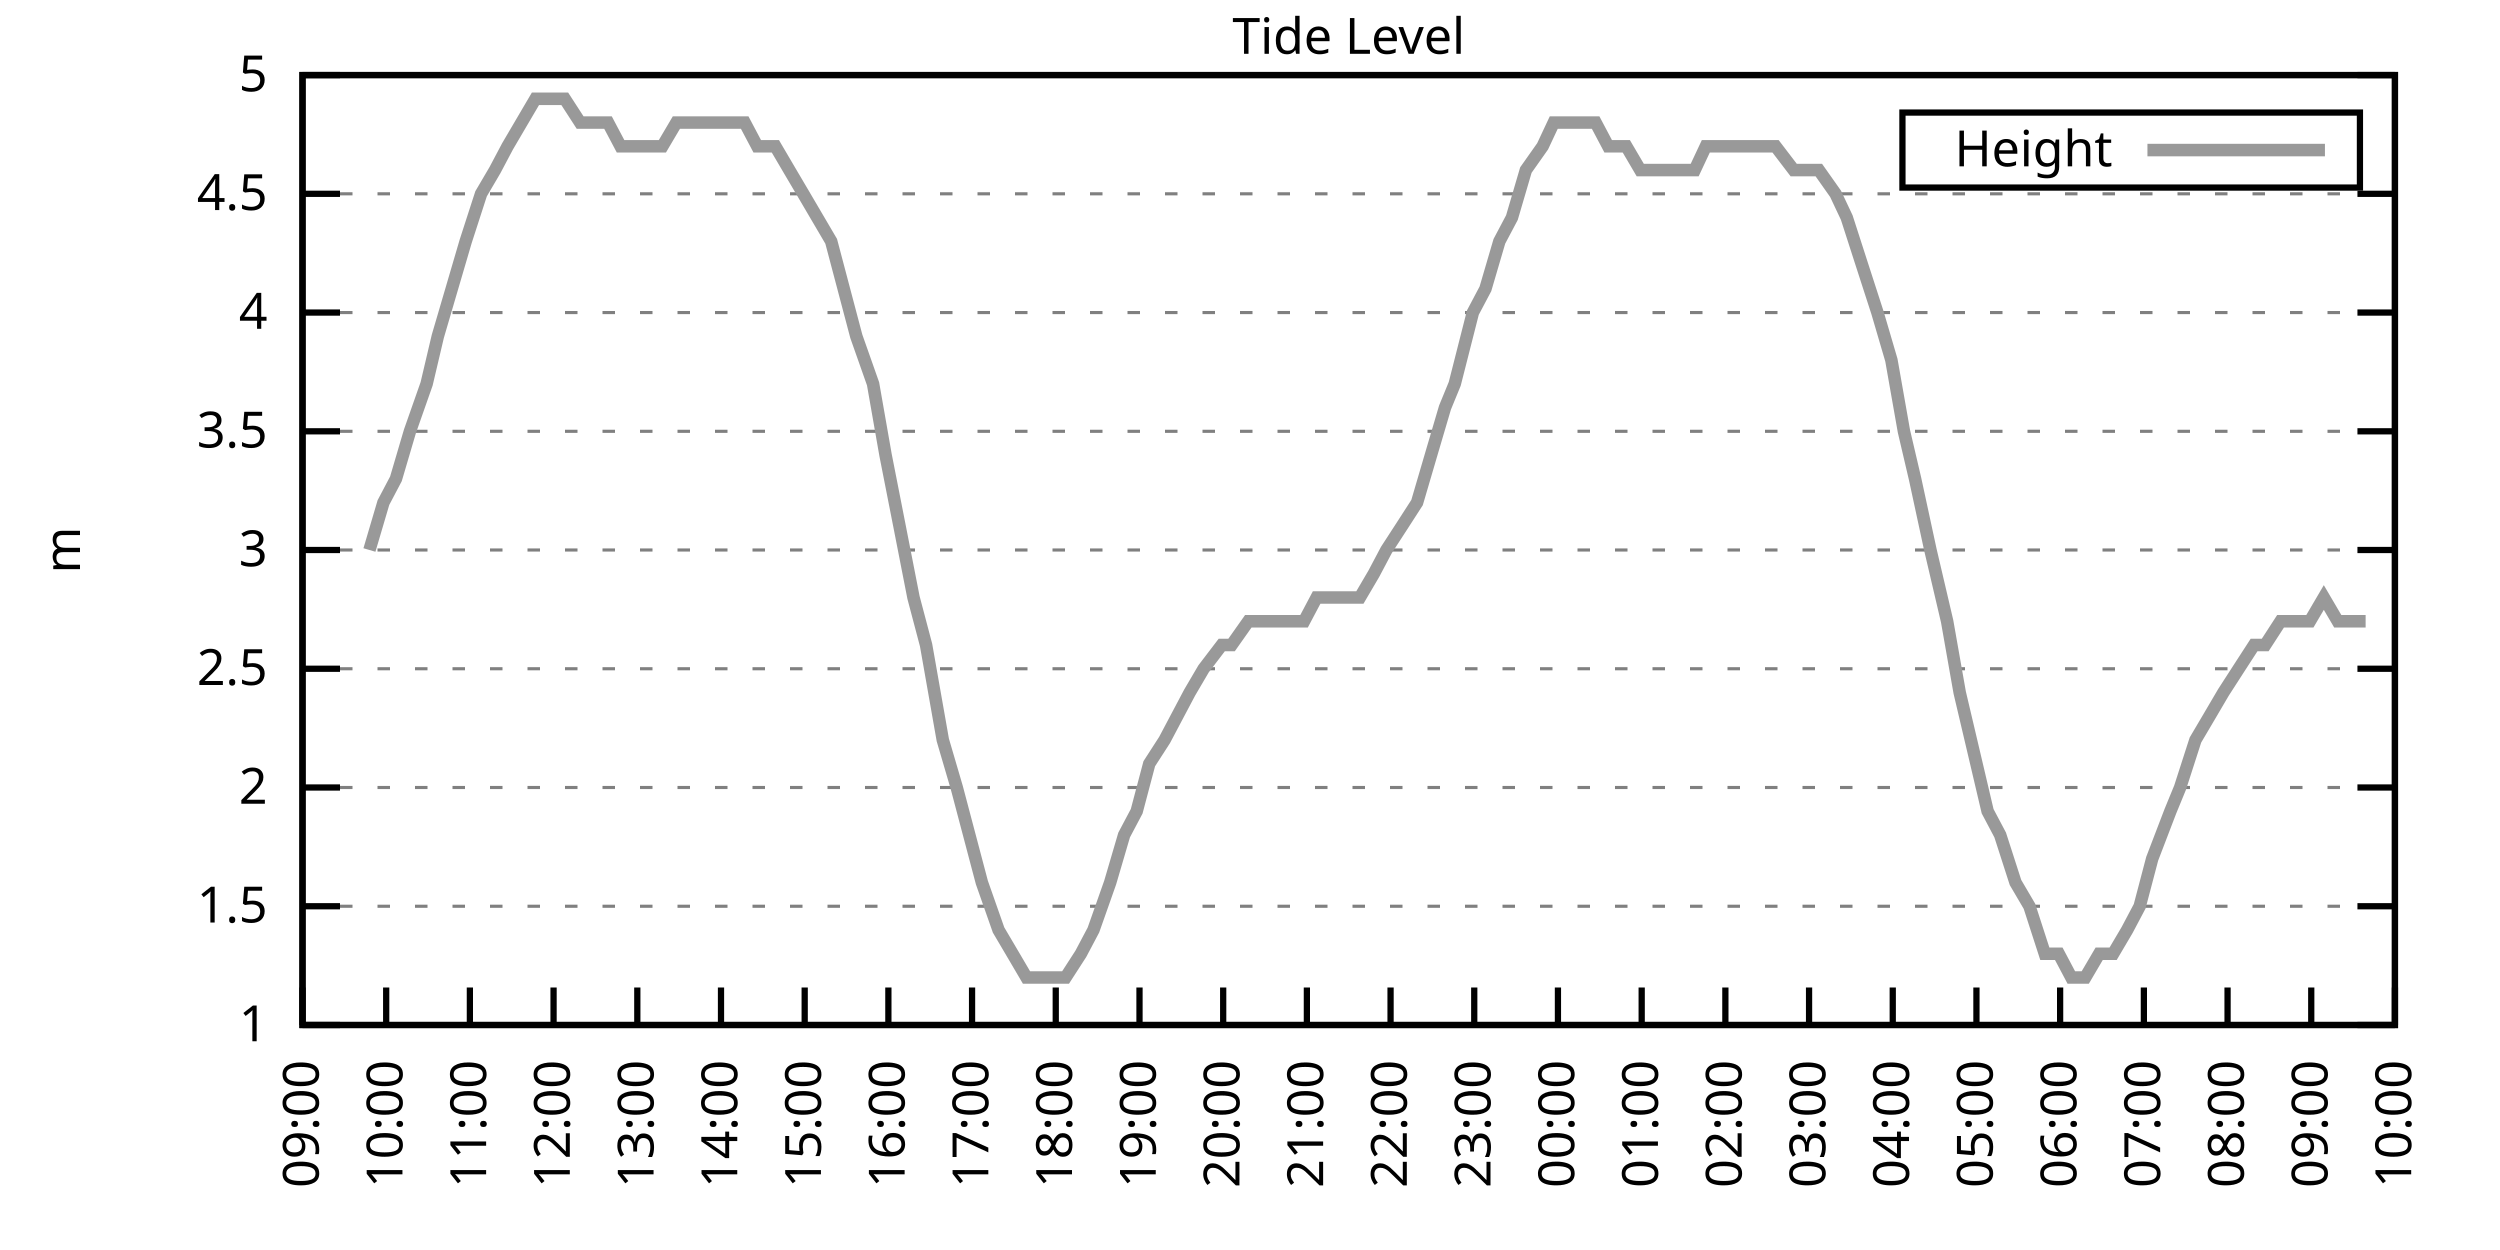
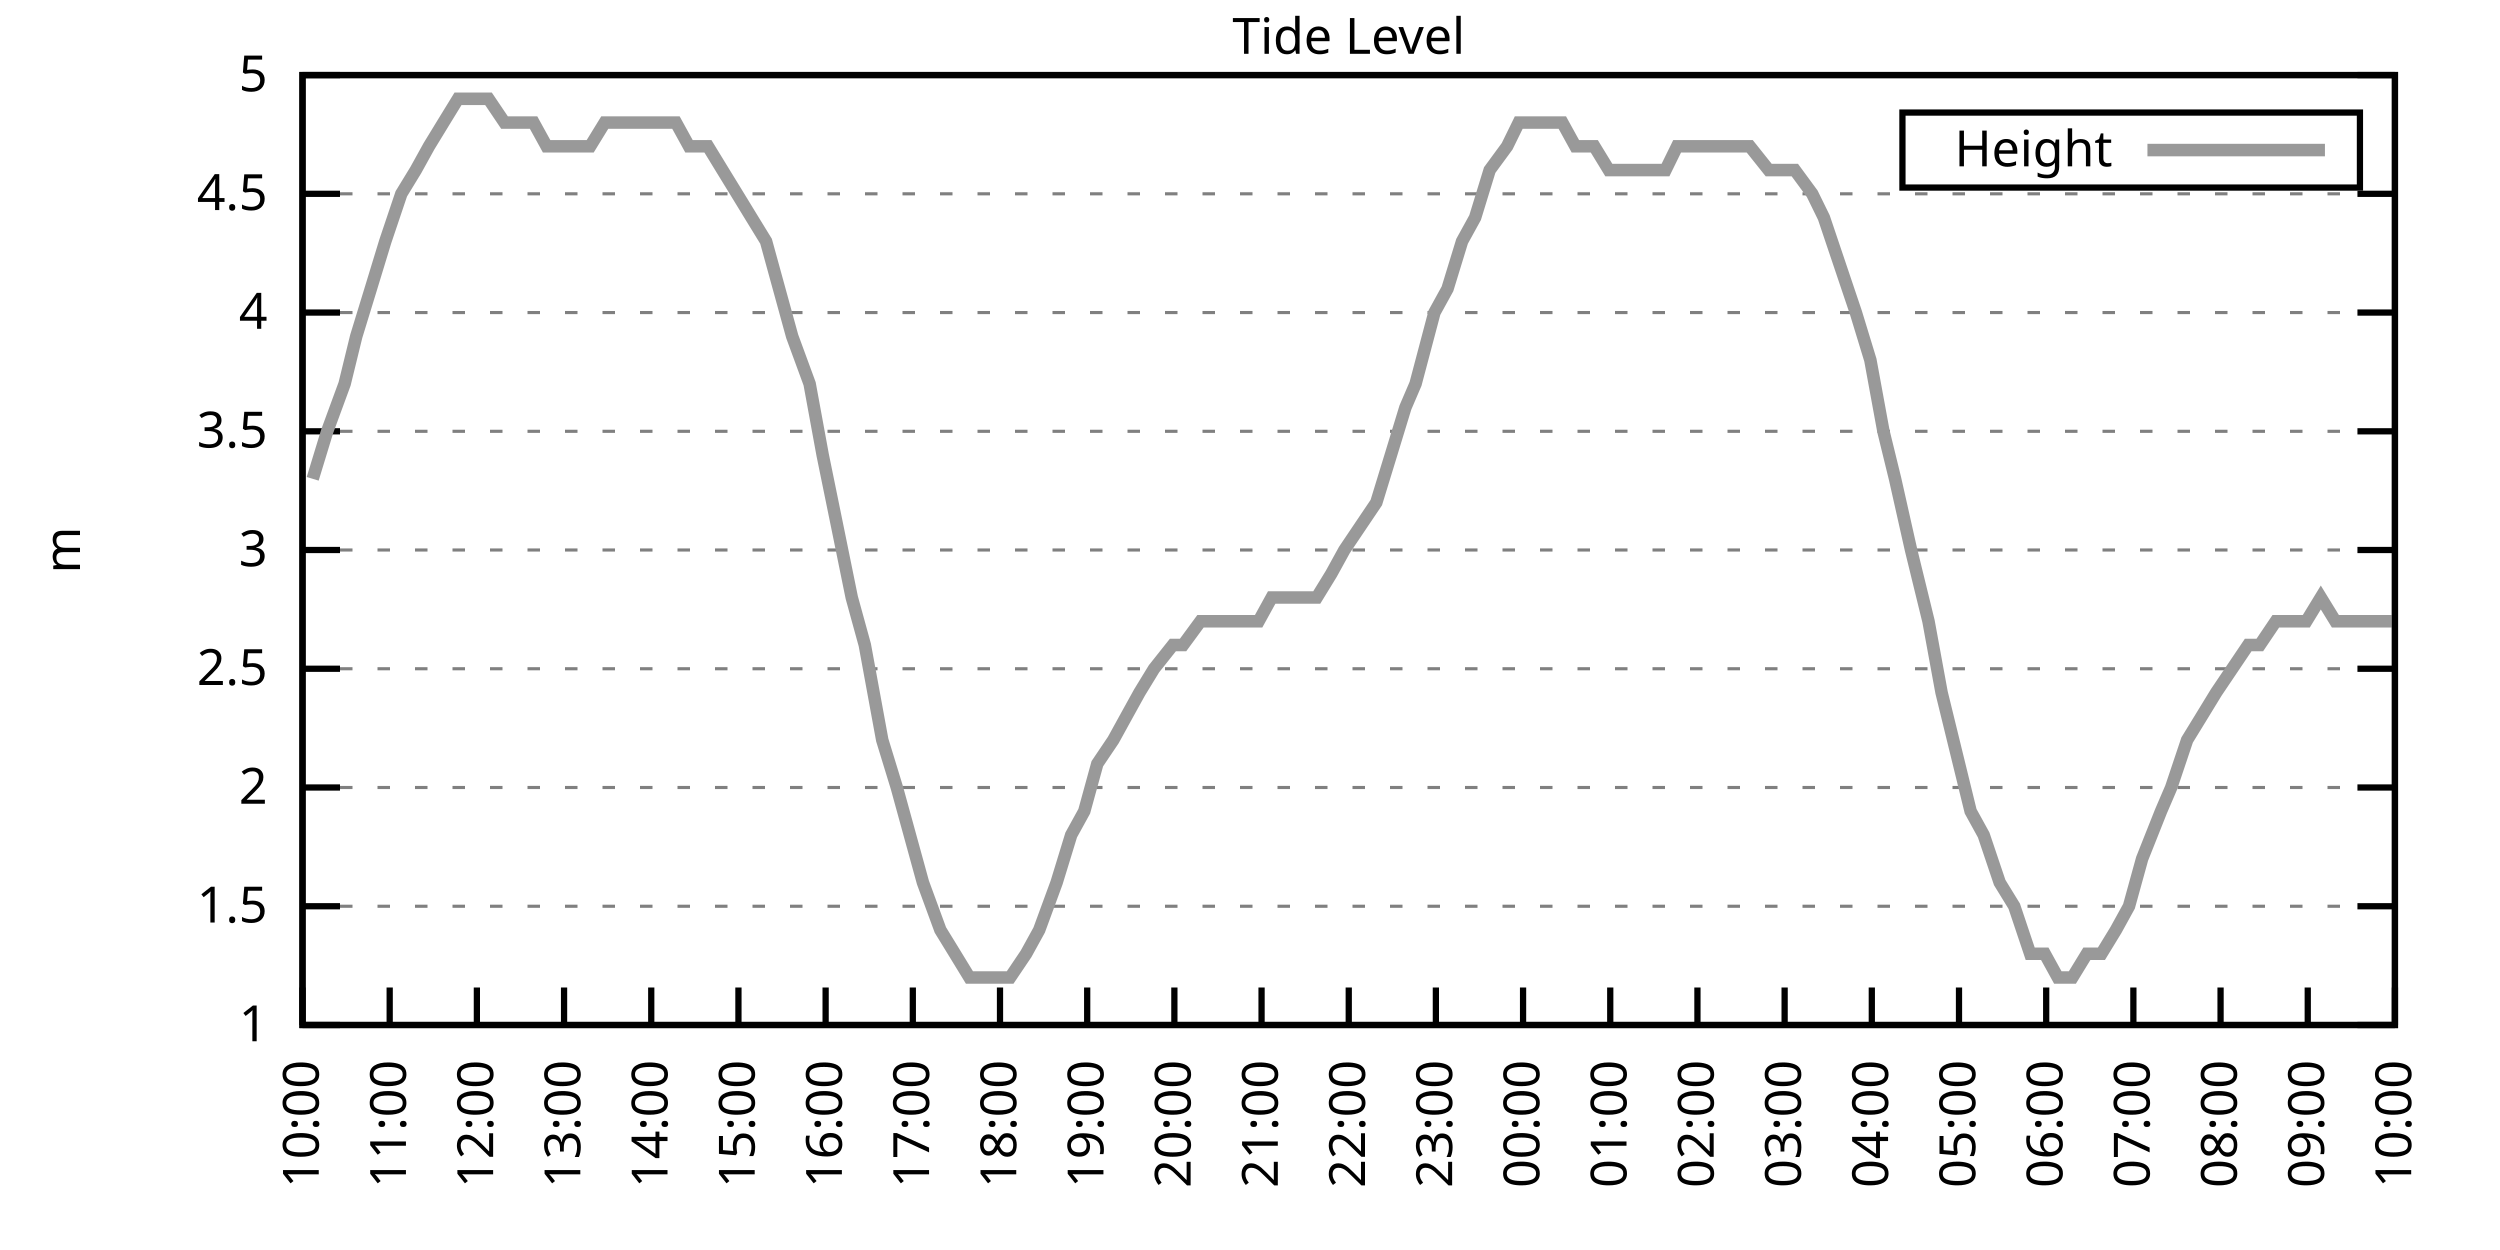
<svg xmlns="http://www.w3.org/2000/svg" xmlns:xlink="http://www.w3.org/1999/xlink" width="400" height="200" viewBox="0 0 400 200">
  <g id="gnuplot_canvas">
    <rect x="0" y="0" width="400" height="200" fill="none" />
    <defs>
      <circle id="gpDot" r="0.5" stroke-width="0.5" stroke="currentColor" />
      <path id="gpPt0" stroke-width="0.333" stroke="currentColor" d="M-1,0 h2 M0,-1 v2" />
      <path id="gpPt1" stroke-width="0.333" stroke="currentColor" d="M-1,-1 L1,1 M1,-1 L-1,1" />
      <path id="gpPt2" stroke-width="0.333" stroke="currentColor" d="M-1,0 L1,0 M0,-1 L0,1 M-1,-1 L1,1 M-1,1 L1,-1" />
      <rect id="gpPt3" stroke-width="0.333" stroke="currentColor" x="-1" y="-1" width="2" height="2" />
      <rect id="gpPt4" stroke-width="0.333" stroke="currentColor" fill="currentColor" x="-1" y="-1" width="2" height="2" />
      <circle id="gpPt5" stroke-width="0.333" stroke="currentColor" cx="0" cy="0" r="1" />
      <use xlink:href="#gpPt5" id="gpPt6" fill="currentColor" stroke="none" />
      <path id="gpPt7" stroke-width="0.333" stroke="currentColor" d="M0,-1.33 L-1.33,0.67 L1.33,0.67 z" />
      <use xlink:href="#gpPt7" id="gpPt8" fill="currentColor" stroke="none" />
      <use xlink:href="#gpPt7" id="gpPt9" stroke="currentColor" transform="rotate(180)" />
      <use xlink:href="#gpPt9" id="gpPt10" fill="currentColor" stroke="none" />
      <use xlink:href="#gpPt3" id="gpPt11" stroke="currentColor" transform="rotate(45)" />
      <use xlink:href="#gpPt11" id="gpPt12" fill="currentColor" stroke="none" />
      <path id="gpPt13" stroke-width="0.333" stroke="currentColor" d="M0,1.330 L1.265,0.411 L0.782,-1.067 L-0.782,-1.076 L-1.265,0.411 z" />
      <use xlink:href="#gpPt13" id="gpPt14" fill="currentColor" stroke="none" />
      <filter id="textbox" filterUnits="objectBoundingBox" x="0" y="0" height="1" width="1">
        <feFlood flood-color="white" flood-opacity="1" result="bgnd" />
        <feComposite in="SourceGraphic" in2="bgnd" operator="atop" />
      </filter>
      <filter id="greybox" filterUnits="objectBoundingBox" x="0" y="0" height="1" width="1">
        <feFlood flood-color="lightgrey" flood-opacity="1" result="grey" />
        <feComposite in="SourceGraphic" in2="grey" operator="atop" />
      </filter>
    </defs>
    <g fill="none" color="white" stroke="currentColor" stroke-width="1.00" stroke-linecap="butt" stroke-linejoin="miter">
</g>
    <g fill="none" color="black" stroke="currentColor" stroke-width="1.00" stroke-linecap="butt" stroke-linejoin="miter">
      <g stroke="none" shape-rendering="crispEdges">
        <polygon fill="rgb(255, 255, 255)" points="48.40,164.00 383.18,164.00 383.18,12.02 48.40,12.02 " />
      </g>
    </g>
    <g fill="none" color="black" stroke="currentColor" stroke-width="1.00" stroke-linecap="butt" stroke-linejoin="miter">
</g>
    <g fill="none" color="black" stroke="black" stroke-width="0.50" stroke-linecap="butt" stroke-linejoin="miter">
</g>
    <g fill="none" color="gray" stroke="currentColor" stroke-width="0.50" stroke-linecap="butt" stroke-linejoin="miter">
      <path stroke="gray" stroke-dasharray="2,4" class="gridline" d="M48.40,164.00 L383.19,164.00  " />
    </g>
    <g fill="none" color="gray" stroke="gray" stroke-width="1.00" stroke-linecap="butt" stroke-linejoin="miter">
</g>
    <g fill="none" color="black" stroke="currentColor" stroke-width="1.00" stroke-linecap="butt" stroke-linejoin="miter">
      <path stroke="black" d="M48.40,164.00 L54.40,164.00 M383.19,164.00 L377.19,164.00  " />
      <g transform="translate(42.80,166.60)" stroke="none" fill="black" font-family="Sans" font-size="8.00" text-anchor="end">
        <text>
          <tspan font-family="Sans"> 1</tspan>
        </text>
      </g>
    </g>
    <g fill="none" color="black" stroke="currentColor" stroke-width="1.00" stroke-linecap="butt" stroke-linejoin="miter">
</g>
    <g fill="none" color="black" stroke="black" stroke-width="0.50" stroke-linecap="butt" stroke-linejoin="miter">
</g>
    <g fill="none" color="gray" stroke="currentColor" stroke-width="0.50" stroke-linecap="butt" stroke-linejoin="miter">
      <path stroke="gray" stroke-dasharray="2,4" class="gridline" d="M48.40,145.00 L383.19,145.00  " />
    </g>
    <g fill="none" color="gray" stroke="gray" stroke-width="1.00" stroke-linecap="butt" stroke-linejoin="miter">
</g>
    <g fill="none" color="black" stroke="currentColor" stroke-width="1.00" stroke-linecap="butt" stroke-linejoin="miter">
      <path stroke="black" d="M48.40,145.00 L54.40,145.00 M383.19,145.00 L377.19,145.00  " />
      <g transform="translate(42.80,147.60)" stroke="none" fill="black" font-family="Sans" font-size="8.00" text-anchor="end">
        <text>
          <tspan font-family="Sans"> 1.5</tspan>
        </text>
      </g>
    </g>
    <g fill="none" color="black" stroke="currentColor" stroke-width="1.00" stroke-linecap="butt" stroke-linejoin="miter">
</g>
    <g fill="none" color="black" stroke="black" stroke-width="0.50" stroke-linecap="butt" stroke-linejoin="miter">
</g>
    <g fill="none" color="gray" stroke="currentColor" stroke-width="0.50" stroke-linecap="butt" stroke-linejoin="miter">
      <path stroke="gray" stroke-dasharray="2,4" class="gridline" d="M48.40,126.00 L383.19,126.00  " />
    </g>
    <g fill="none" color="gray" stroke="gray" stroke-width="1.00" stroke-linecap="butt" stroke-linejoin="miter">
</g>
    <g fill="none" color="black" stroke="currentColor" stroke-width="1.00" stroke-linecap="butt" stroke-linejoin="miter">
      <path stroke="black" d="M48.40,126.00 L54.40,126.00 M383.19,126.00 L377.19,126.00  " />
      <g transform="translate(42.80,128.60)" stroke="none" fill="black" font-family="Sans" font-size="8.00" text-anchor="end">
        <text>
          <tspan font-family="Sans"> 2</tspan>
        </text>
      </g>
    </g>
    <g fill="none" color="black" stroke="currentColor" stroke-width="1.00" stroke-linecap="butt" stroke-linejoin="miter">
</g>
    <g fill="none" color="black" stroke="black" stroke-width="0.50" stroke-linecap="butt" stroke-linejoin="miter">
</g>
    <g fill="none" color="gray" stroke="currentColor" stroke-width="0.50" stroke-linecap="butt" stroke-linejoin="miter">
      <path stroke="gray" stroke-dasharray="2,4" class="gridline" d="M48.40,107.00 L383.19,107.00  " />
    </g>
    <g fill="none" color="gray" stroke="gray" stroke-width="1.00" stroke-linecap="butt" stroke-linejoin="miter">
</g>
    <g fill="none" color="black" stroke="currentColor" stroke-width="1.00" stroke-linecap="butt" stroke-linejoin="miter">
      <path stroke="black" d="M48.40,107.00 L54.40,107.00 M383.19,107.00 L377.19,107.00  " />
      <g transform="translate(42.80,109.60)" stroke="none" fill="black" font-family="Sans" font-size="8.00" text-anchor="end">
        <text>
          <tspan font-family="Sans"> 2.5</tspan>
        </text>
      </g>
    </g>
    <g fill="none" color="black" stroke="currentColor" stroke-width="1.00" stroke-linecap="butt" stroke-linejoin="miter">
</g>
    <g fill="none" color="black" stroke="black" stroke-width="0.50" stroke-linecap="butt" stroke-linejoin="miter">
</g>
    <g fill="none" color="gray" stroke="currentColor" stroke-width="0.50" stroke-linecap="butt" stroke-linejoin="miter">
      <path stroke="gray" stroke-dasharray="2,4" class="gridline" d="M48.40,88.00 L383.19,88.00  " />
    </g>
    <g fill="none" color="gray" stroke="gray" stroke-width="1.00" stroke-linecap="butt" stroke-linejoin="miter">
</g>
    <g fill="none" color="black" stroke="currentColor" stroke-width="1.00" stroke-linecap="butt" stroke-linejoin="miter">
      <path stroke="black" d="M48.40,88.00 L54.40,88.00 M383.19,88.00 L377.19,88.00  " />
      <g transform="translate(42.80,90.60)" stroke="none" fill="black" font-family="Sans" font-size="8.00" text-anchor="end">
        <text>
          <tspan font-family="Sans"> 3</tspan>
        </text>
      </g>
    </g>
    <g fill="none" color="black" stroke="currentColor" stroke-width="1.00" stroke-linecap="butt" stroke-linejoin="miter">
</g>
    <g fill="none" color="black" stroke="black" stroke-width="0.50" stroke-linecap="butt" stroke-linejoin="miter">
</g>
    <g fill="none" color="gray" stroke="currentColor" stroke-width="0.50" stroke-linecap="butt" stroke-linejoin="miter">
      <path stroke="gray" stroke-dasharray="2,4" class="gridline" d="M48.40,69.01 L383.19,69.01  " />
    </g>
    <g fill="none" color="gray" stroke="gray" stroke-width="1.00" stroke-linecap="butt" stroke-linejoin="miter">
</g>
    <g fill="none" color="black" stroke="currentColor" stroke-width="1.00" stroke-linecap="butt" stroke-linejoin="miter">
      <path stroke="black" d="M48.40,69.01 L54.40,69.01 M383.19,69.01 L377.19,69.01  " />
      <g transform="translate(42.80,71.61)" stroke="none" fill="black" font-family="Sans" font-size="8.00" text-anchor="end">
        <text>
          <tspan font-family="Sans"> 3.5</tspan>
        </text>
      </g>
    </g>
    <g fill="none" color="black" stroke="currentColor" stroke-width="1.00" stroke-linecap="butt" stroke-linejoin="miter">
</g>
    <g fill="none" color="black" stroke="black" stroke-width="0.50" stroke-linecap="butt" stroke-linejoin="miter">
</g>
    <g fill="none" color="gray" stroke="currentColor" stroke-width="0.50" stroke-linecap="butt" stroke-linejoin="miter">
      <path stroke="gray" stroke-dasharray="2,4" class="gridline" d="M48.40,50.01 L383.19,50.01  " />
    </g>
    <g fill="none" color="gray" stroke="gray" stroke-width="1.00" stroke-linecap="butt" stroke-linejoin="miter">
</g>
    <g fill="none" color="black" stroke="currentColor" stroke-width="1.00" stroke-linecap="butt" stroke-linejoin="miter">
      <path stroke="black" d="M48.40,50.01 L54.40,50.01 M383.19,50.01 L377.19,50.01  " />
      <g transform="translate(42.80,52.61)" stroke="none" fill="black" font-family="Sans" font-size="8.00" text-anchor="end">
        <text>
          <tspan font-family="Sans"> 4</tspan>
        </text>
      </g>
    </g>
    <g fill="none" color="black" stroke="currentColor" stroke-width="1.00" stroke-linecap="butt" stroke-linejoin="miter">
</g>
    <g fill="none" color="black" stroke="black" stroke-width="0.50" stroke-linecap="butt" stroke-linejoin="miter">
</g>
    <g fill="none" color="gray" stroke="currentColor" stroke-width="0.50" stroke-linecap="butt" stroke-linejoin="miter">
      <path stroke="gray" stroke-dasharray="2,4" class="gridline" d="M48.40,31.01 L383.19,31.01  " />
    </g>
    <g fill="none" color="gray" stroke="gray" stroke-width="1.00" stroke-linecap="butt" stroke-linejoin="miter">
</g>
    <g fill="none" color="black" stroke="currentColor" stroke-width="1.00" stroke-linecap="butt" stroke-linejoin="miter">
      <path stroke="black" d="M48.40,31.01 L54.40,31.01 M383.19,31.01 L377.19,31.01  " />
      <g transform="translate(42.80,33.61)" stroke="none" fill="black" font-family="Sans" font-size="8.00" text-anchor="end">
        <text>
          <tspan font-family="Sans"> 4.5</tspan>
        </text>
      </g>
    </g>
    <g fill="none" color="black" stroke="currentColor" stroke-width="1.00" stroke-linecap="butt" stroke-linejoin="miter">
</g>
    <g fill="none" color="black" stroke="black" stroke-width="0.50" stroke-linecap="butt" stroke-linejoin="miter">
</g>
    <g fill="none" color="gray" stroke="currentColor" stroke-width="0.50" stroke-linecap="butt" stroke-linejoin="miter">
      <path stroke="gray" stroke-dasharray="2,4" class="gridline" d="M48.40,12.01 L383.19,12.01  " />
    </g>
    <g fill="none" color="gray" stroke="gray" stroke-width="1.00" stroke-linecap="butt" stroke-linejoin="miter">
</g>
    <g fill="none" color="black" stroke="currentColor" stroke-width="1.00" stroke-linecap="butt" stroke-linejoin="miter">
      <path stroke="black" d="M48.40,12.01 L54.40,12.01 M383.19,12.01 L377.19,12.01  " />
      <g transform="translate(42.80,14.61)" stroke="none" fill="black" font-family="Sans" font-size="8.00" text-anchor="end">
        <text>
          <tspan font-family="Sans"> 5</tspan>
        </text>
      </g>
    </g>
    <g fill="none" color="black" stroke="currentColor" stroke-width="1.00" stroke-linecap="butt" stroke-linejoin="miter">
      <path stroke="black" d="M48.40,164.00 L48.40,158.00  " />
      <g transform="translate(51.00,169.60) rotate(270.00)" stroke="none" fill="black" font-family="Sans" font-size="8.00" text-anchor="end">
        <text>
-           <tspan font-family="Sans">09:00</tspan>
-         </text>
-       </g>
-     </g>
-     <g fill="none" color="black" stroke="currentColor" stroke-width="1.00" stroke-linecap="butt" stroke-linejoin="miter">
-       <path stroke="black" d="M61.79,164.00 L61.79,158.00  " />
-       <g transform="translate(64.39,169.60) rotate(270.00)" stroke="none" fill="black" font-family="Sans" font-size="8.00" text-anchor="end">
-         <text>
          <tspan font-family="Sans">10:00</tspan>
        </text>
      </g>
    </g>
    <g fill="none" color="black" stroke="currentColor" stroke-width="1.00" stroke-linecap="butt" stroke-linejoin="miter">
-       <path stroke="black" d="M75.18,164.00 L75.18,158.00  " />
-       <g transform="translate(77.78,169.60) rotate(270.00)" stroke="none" fill="black" font-family="Sans" font-size="8.00" text-anchor="end">
+       <path stroke="black" d="M62.35,164.00 L62.35,158.00  " />
+       <g transform="translate(64.95,169.60) rotate(270.00)" stroke="none" fill="black" font-family="Sans" font-size="8.00" text-anchor="end">
        <text>
          <tspan font-family="Sans">11:00</tspan>
        </text>
      </g>
    </g>
    <g fill="none" color="black" stroke="currentColor" stroke-width="1.00" stroke-linecap="butt" stroke-linejoin="miter">
-       <path stroke="black" d="M88.57,164.00 L88.57,158.00  " />
-       <g transform="translate(91.17,169.60) rotate(270.00)" stroke="none" fill="black" font-family="Sans" font-size="8.00" text-anchor="end">
+       <path stroke="black" d="M76.30,164.00 L76.30,158.00  " />
+       <g transform="translate(78.90,169.60) rotate(270.00)" stroke="none" fill="black" font-family="Sans" font-size="8.00" text-anchor="end">
        <text>
          <tspan font-family="Sans">12:00</tspan>
        </text>
      </g>
    </g>
    <g fill="none" color="black" stroke="currentColor" stroke-width="1.00" stroke-linecap="butt" stroke-linejoin="miter">
-       <path stroke="black" d="M101.97,164.00 L101.97,158.00  " />
-       <g transform="translate(104.57,169.60) rotate(270.00)" stroke="none" fill="black" font-family="Sans" font-size="8.00" text-anchor="end">
+       <path stroke="black" d="M90.25,164.00 L90.25,158.00  " />
+       <g transform="translate(92.85,169.60) rotate(270.00)" stroke="none" fill="black" font-family="Sans" font-size="8.00" text-anchor="end">
        <text>
          <tspan font-family="Sans">13:00</tspan>
        </text>
      </g>
    </g>
    <g fill="none" color="black" stroke="currentColor" stroke-width="1.00" stroke-linecap="butt" stroke-linejoin="miter">
-       <path stroke="black" d="M115.36,164.00 L115.36,158.00  " />
-       <g transform="translate(117.96,169.60) rotate(270.00)" stroke="none" fill="black" font-family="Sans" font-size="8.00" text-anchor="end">
+       <path stroke="black" d="M104.20,164.00 L104.20,158.00  " />
+       <g transform="translate(106.80,169.60) rotate(270.00)" stroke="none" fill="black" font-family="Sans" font-size="8.00" text-anchor="end">
        <text>
          <tspan font-family="Sans">14:00</tspan>
        </text>
      </g>
    </g>
    <g fill="none" color="black" stroke="currentColor" stroke-width="1.00" stroke-linecap="butt" stroke-linejoin="miter">
-       <path stroke="black" d="M128.75,164.00 L128.75,158.00  " />
-       <g transform="translate(131.35,169.60) rotate(270.00)" stroke="none" fill="black" font-family="Sans" font-size="8.00" text-anchor="end">
+       <path stroke="black" d="M118.15,164.00 L118.15,158.00  " />
+       <g transform="translate(120.75,169.60) rotate(270.00)" stroke="none" fill="black" font-family="Sans" font-size="8.00" text-anchor="end">
        <text>
          <tspan font-family="Sans">15:00</tspan>
        </text>
      </g>
    </g>
    <g fill="none" color="black" stroke="currentColor" stroke-width="1.00" stroke-linecap="butt" stroke-linejoin="miter">
-       <path stroke="black" d="M142.14,164.00 L142.14,158.00  " />
-       <g transform="translate(144.74,169.60) rotate(270.00)" stroke="none" fill="black" font-family="Sans" font-size="8.00" text-anchor="end">
+       <path stroke="black" d="M132.10,164.00 L132.10,158.00  " />
+       <g transform="translate(134.70,169.60) rotate(270.00)" stroke="none" fill="black" font-family="Sans" font-size="8.00" text-anchor="end">
        <text>
          <tspan font-family="Sans">16:00</tspan>
        </text>
      </g>
    </g>
    <g fill="none" color="black" stroke="currentColor" stroke-width="1.00" stroke-linecap="butt" stroke-linejoin="miter">
-       <path stroke="black" d="M155.53,164.00 L155.53,158.00  " />
-       <g transform="translate(158.13,169.60) rotate(270.00)" stroke="none" fill="black" font-family="Sans" font-size="8.00" text-anchor="end">
+       <path stroke="black" d="M146.05,164.00 L146.05,158.00  " />
+       <g transform="translate(148.65,169.60) rotate(270.00)" stroke="none" fill="black" font-family="Sans" font-size="8.00" text-anchor="end">
        <text>
          <tspan font-family="Sans">17:00</tspan>
        </text>
      </g>
    </g>
    <g fill="none" color="black" stroke="currentColor" stroke-width="1.00" stroke-linecap="butt" stroke-linejoin="miter">
-       <path stroke="black" d="M168.92,164.00 L168.92,158.00  " />
-       <g transform="translate(171.52,169.60) rotate(270.00)" stroke="none" fill="black" font-family="Sans" font-size="8.00" text-anchor="end">
+       <path stroke="black" d="M160.00,164.00 L160.00,158.00  " />
+       <g transform="translate(162.60,169.60) rotate(270.00)" stroke="none" fill="black" font-family="Sans" font-size="8.00" text-anchor="end">
        <text>
          <tspan font-family="Sans">18:00</tspan>
        </text>
      </g>
    </g>
    <g fill="none" color="black" stroke="currentColor" stroke-width="1.00" stroke-linecap="butt" stroke-linejoin="miter">
-       <path stroke="black" d="M182.32,164.00 L182.32,158.00  " />
-       <g transform="translate(184.92,169.60) rotate(270.00)" stroke="none" fill="black" font-family="Sans" font-size="8.00" text-anchor="end">
+       <path stroke="black" d="M173.95,164.00 L173.95,158.00  " />
+       <g transform="translate(176.55,169.60) rotate(270.00)" stroke="none" fill="black" font-family="Sans" font-size="8.00" text-anchor="end">
        <text>
          <tspan font-family="Sans">19:00</tspan>
        </text>
      </g>
    </g>
    <g fill="none" color="black" stroke="currentColor" stroke-width="1.00" stroke-linecap="butt" stroke-linejoin="miter">
-       <path stroke="black" d="M195.71,164.00 L195.71,158.00  " />
-       <g transform="translate(198.31,169.60) rotate(270.00)" stroke="none" fill="black" font-family="Sans" font-size="8.00" text-anchor="end">
+       <path stroke="black" d="M187.90,164.00 L187.90,158.00  " />
+       <g transform="translate(190.50,169.60) rotate(270.00)" stroke="none" fill="black" font-family="Sans" font-size="8.00" text-anchor="end">
        <text>
          <tspan font-family="Sans">20:00</tspan>
        </text>
      </g>
    </g>
    <g fill="none" color="black" stroke="currentColor" stroke-width="1.00" stroke-linecap="butt" stroke-linejoin="miter">
-       <path stroke="black" d="M209.10,164.00 L209.10,158.00  " />
-       <g transform="translate(211.70,169.60) rotate(270.00)" stroke="none" fill="black" font-family="Sans" font-size="8.00" text-anchor="end">
+       <path stroke="black" d="M201.85,164.00 L201.85,158.00  " />
+       <g transform="translate(204.45,169.60) rotate(270.00)" stroke="none" fill="black" font-family="Sans" font-size="8.00" text-anchor="end">
        <text>
          <tspan font-family="Sans">21:00</tspan>
        </text>
      </g>
    </g>
    <g fill="none" color="black" stroke="currentColor" stroke-width="1.00" stroke-linecap="butt" stroke-linejoin="miter">
-       <path stroke="black" d="M222.49,164.00 L222.49,158.00  " />
-       <g transform="translate(225.09,169.60) rotate(270.00)" stroke="none" fill="black" font-family="Sans" font-size="8.00" text-anchor="end">
+       <path stroke="black" d="M215.80,164.00 L215.80,158.00  " />
+       <g transform="translate(218.40,169.60) rotate(270.00)" stroke="none" fill="black" font-family="Sans" font-size="8.00" text-anchor="end">
        <text>
          <tspan font-family="Sans">22:00</tspan>
        </text>
      </g>
    </g>
    <g fill="none" color="black" stroke="currentColor" stroke-width="1.00" stroke-linecap="butt" stroke-linejoin="miter">
-       <path stroke="black" d="M235.88,164.00 L235.88,158.00  " />
-       <g transform="translate(238.48,169.60) rotate(270.00)" stroke="none" fill="black" font-family="Sans" font-size="8.00" text-anchor="end">
+       <path stroke="black" d="M229.74,164.00 L229.74,158.00  " />
+       <g transform="translate(232.34,169.60) rotate(270.00)" stroke="none" fill="black" font-family="Sans" font-size="8.00" text-anchor="end">
        <text>
          <tspan font-family="Sans">23:00</tspan>
        </text>
      </g>
    </g>
    <g fill="none" color="black" stroke="currentColor" stroke-width="1.00" stroke-linecap="butt" stroke-linejoin="miter">
-       <path stroke="black" d="M249.27,164.00 L249.27,158.00  " />
-       <g transform="translate(251.87,169.60) rotate(270.00)" stroke="none" fill="black" font-family="Sans" font-size="8.00" text-anchor="end">
+       <path stroke="black" d="M243.69,164.00 L243.69,158.00  " />
+       <g transform="translate(246.29,169.60) rotate(270.00)" stroke="none" fill="black" font-family="Sans" font-size="8.00" text-anchor="end">
        <text>
          <tspan font-family="Sans">00:00</tspan>
        </text>
      </g>
    </g>
    <g fill="none" color="black" stroke="currentColor" stroke-width="1.00" stroke-linecap="butt" stroke-linejoin="miter">
-       <path stroke="black" d="M262.67,164.00 L262.67,158.00  " />
-       <g transform="translate(265.27,169.60) rotate(270.00)" stroke="none" fill="black" font-family="Sans" font-size="8.00" text-anchor="end">
+       <path stroke="black" d="M257.64,164.00 L257.64,158.00  " />
+       <g transform="translate(260.24,169.60) rotate(270.00)" stroke="none" fill="black" font-family="Sans" font-size="8.00" text-anchor="end">
        <text>
          <tspan font-family="Sans">01:00</tspan>
        </text>
      </g>
    </g>
    <g fill="none" color="black" stroke="currentColor" stroke-width="1.00" stroke-linecap="butt" stroke-linejoin="miter">
-       <path stroke="black" d="M276.06,164.00 L276.06,158.00  " />
-       <g transform="translate(278.66,169.60) rotate(270.00)" stroke="none" fill="black" font-family="Sans" font-size="8.00" text-anchor="end">
+       <path stroke="black" d="M271.59,164.00 L271.59,158.00  " />
+       <g transform="translate(274.19,169.60) rotate(270.00)" stroke="none" fill="black" font-family="Sans" font-size="8.00" text-anchor="end">
        <text>
          <tspan font-family="Sans">02:00</tspan>
        </text>
      </g>
    </g>
    <g fill="none" color="black" stroke="currentColor" stroke-width="1.00" stroke-linecap="butt" stroke-linejoin="miter">
-       <path stroke="black" d="M289.45,164.00 L289.45,158.00  " />
-       <g transform="translate(292.05,169.60) rotate(270.00)" stroke="none" fill="black" font-family="Sans" font-size="8.00" text-anchor="end">
+       <path stroke="black" d="M285.54,164.00 L285.54,158.00  " />
+       <g transform="translate(288.14,169.60) rotate(270.00)" stroke="none" fill="black" font-family="Sans" font-size="8.00" text-anchor="end">
        <text>
          <tspan font-family="Sans">03:00</tspan>
        </text>
      </g>
    </g>
    <g fill="none" color="black" stroke="currentColor" stroke-width="1.00" stroke-linecap="butt" stroke-linejoin="miter">
-       <path stroke="black" d="M302.84,164.00 L302.84,158.00  " />
-       <g transform="translate(305.44,169.60) rotate(270.00)" stroke="none" fill="black" font-family="Sans" font-size="8.00" text-anchor="end">
+       <path stroke="black" d="M299.49,164.00 L299.49,158.00  " />
+       <g transform="translate(302.09,169.60) rotate(270.00)" stroke="none" fill="black" font-family="Sans" font-size="8.00" text-anchor="end">
        <text>
          <tspan font-family="Sans">04:00</tspan>
        </text>
      </g>
    </g>
    <g fill="none" color="black" stroke="currentColor" stroke-width="1.00" stroke-linecap="butt" stroke-linejoin="miter">
-       <path stroke="black" d="M316.23,164.00 L316.23,158.00  " />
-       <g transform="translate(318.83,169.60) rotate(270.00)" stroke="none" fill="black" font-family="Sans" font-size="8.00" text-anchor="end">
+       <path stroke="black" d="M313.44,164.00 L313.44,158.00  " />
+       <g transform="translate(316.04,169.60) rotate(270.00)" stroke="none" fill="black" font-family="Sans" font-size="8.00" text-anchor="end">
        <text>
          <tspan font-family="Sans">05:00</tspan>
        </text>
      </g>
    </g>
    <g fill="none" color="black" stroke="currentColor" stroke-width="1.00" stroke-linecap="butt" stroke-linejoin="miter">
-       <path stroke="black" d="M329.62,164.00 L329.62,158.00  " />
-       <g transform="translate(332.22,169.60) rotate(270.00)" stroke="none" fill="black" font-family="Sans" font-size="8.00" text-anchor="end">
+       <path stroke="black" d="M327.39,164.00 L327.39,158.00  " />
+       <g transform="translate(329.99,169.60) rotate(270.00)" stroke="none" fill="black" font-family="Sans" font-size="8.00" text-anchor="end">
        <text>
          <tspan font-family="Sans">06:00</tspan>
        </text>
      </g>
    </g>
    <g fill="none" color="black" stroke="currentColor" stroke-width="1.00" stroke-linecap="butt" stroke-linejoin="miter">
-       <path stroke="black" d="M343.02,164.00 L343.02,158.00  " />
-       <g transform="translate(345.62,169.60) rotate(270.00)" stroke="none" fill="black" font-family="Sans" font-size="8.00" text-anchor="end">
+       <path stroke="black" d="M341.34,164.00 L341.34,158.00  " />
+       <g transform="translate(343.94,169.60) rotate(270.00)" stroke="none" fill="black" font-family="Sans" font-size="8.00" text-anchor="end">
        <text>
          <tspan font-family="Sans">07:00</tspan>
        </text>
      </g>
    </g>
    <g fill="none" color="black" stroke="currentColor" stroke-width="1.00" stroke-linecap="butt" stroke-linejoin="miter">
-       <path stroke="black" d="M356.41,164.00 L356.41,158.00  " />
-       <g transform="translate(359.01,169.60) rotate(270.00)" stroke="none" fill="black" font-family="Sans" font-size="8.00" text-anchor="end">
+       <path stroke="black" d="M355.29,164.00 L355.29,158.00  " />
+       <g transform="translate(357.89,169.60) rotate(270.00)" stroke="none" fill="black" font-family="Sans" font-size="8.00" text-anchor="end">
        <text>
          <tspan font-family="Sans">08:00</tspan>
        </text>
      </g>
    </g>
    <g fill="none" color="black" stroke="currentColor" stroke-width="1.00" stroke-linecap="butt" stroke-linejoin="miter">
-       <path stroke="black" d="M369.80,164.00 L369.80,158.00  " />
-       <g transform="translate(372.40,169.60) rotate(270.00)" stroke="none" fill="black" font-family="Sans" font-size="8.00" text-anchor="end">
+       <path stroke="black" d="M369.24,164.00 L369.24,158.00  " />
+       <g transform="translate(371.84,169.60) rotate(270.00)" stroke="none" fill="black" font-family="Sans" font-size="8.00" text-anchor="end">
        <text>
          <tspan font-family="Sans">09:00</tspan>
        </text>
      </g>
    </g>
    <g fill="none" color="black" stroke="currentColor" stroke-width="1.00" stroke-linecap="butt" stroke-linejoin="miter">
      <path stroke="black" d="M383.19,164.00 L383.19,158.00  " />
      <g transform="translate(385.79,169.60) rotate(270.00)" stroke="none" fill="black" font-family="Sans" font-size="8.00" text-anchor="end">
        <text>
          <tspan font-family="Sans">10:00</tspan>
        </text>
      </g>
    </g>
    <g fill="none" color="black" stroke="currentColor" stroke-width="1.00" stroke-linecap="butt" stroke-linejoin="miter">
</g>
    <g fill="none" color="black" stroke="currentColor" stroke-width="1.00" stroke-linecap="butt" stroke-linejoin="miter">
      <path stroke="black" d="M48.40,12.01 L48.40,164.00 L383.19,164.00 L383.19,12.01 L48.40,12.01 Z  " />
    </g>
    <g fill="none" color="black" stroke="currentColor" stroke-width="1.00" stroke-linecap="butt" stroke-linejoin="miter">
</g>
    <g fill="none" color="black" stroke="currentColor" stroke-width="1.00" stroke-linecap="butt" stroke-linejoin="miter">
      <path stroke="black" d="M304.39,30.01 L304.39,18.01 L377.59,18.01 L377.59,30.01 L304.39,30.01 Z  " />
    </g>
    <g id="Tide_level_plot_1">
      <g fill="none" color="white" stroke="black" stroke-width="2.00" stroke-linecap="butt" stroke-linejoin="miter">
</g>
      <g fill="none" color="black" stroke="currentColor" stroke-width="2.00" stroke-linecap="butt" stroke-linejoin="miter">
        <g transform="translate(337.99,26.61)" stroke="none" fill="black" font-family="Sans" font-size="8.00" text-anchor="end">
          <text>
            <tspan font-family="Sans">Height</tspan>
          </text>
        </g>
      </g>
      <g fill="none" color="black" stroke="currentColor" stroke-width="2.00" stroke-linecap="butt" stroke-linejoin="miter">
-         <path stroke="rgb(153, 153, 153)" d="M343.59,24.01 L371.99,24.01 M59.11,88.00 L61.35,80.41 L63.35,76.61 L65.59,69.01 L68.26,61.41 L70.05,53.81   L72.28,46.21 L74.51,38.61 L76.97,31.01 L79.20,27.21 L81.21,23.41 L83.44,19.61 L85.67,15.81 L88.35,15.81   L90.36,15.81 L92.82,19.61 L95.05,19.61 L97.28,19.61 L99.29,23.41 L101.30,23.41 L103.53,23.41 L105.98,23.41   L108.22,19.61 L110.67,19.61 L112.90,19.61 L115.13,19.61 L117.37,19.61 L119.15,19.61 L121.16,23.41 L124.06,23.41   L126.29,27.21 L128.53,31.01 L130.76,34.81 L132.99,38.61 L135.00,46.21 L137.01,53.81 L139.69,61.41 L141.69,72.81   L143.93,84.21 L146.16,95.60 L148.17,103.20 L150.85,118.40 L153.08,126.00 L155.09,133.60 L157.10,141.20 L159.77,148.80   L162.01,152.60 L164.24,156.40 L166.25,156.40 L168.70,156.40 L170.49,156.40 L172.94,152.60 L174.95,148.80 L177.63,141.20   L179.86,133.60 L181.87,129.80 L183.88,122.20 L186.33,118.40 L188.34,114.60 L190.35,110.80 L192.58,107.00 L195.48,103.20   L197.05,103.20 L199.73,99.40 L201.96,99.40 L204.41,99.40 L206.42,99.40 L208.65,99.40 L210.66,95.60 L213.34,95.60   L215.35,95.60 L217.58,95.60 L219.81,91.80 L221.82,88.00 L224.28,84.21 L226.73,80.41 L228.96,72.81 L231.20,65.21   L232.76,61.41 L235.66,50.01 L237.67,46.21 L239.90,38.61 L241.91,34.81 L244.14,27.21 L246.82,23.41 L248.60,19.61   L251.06,19.61 L253.07,19.61 L255.30,19.61 L257.31,23.41 L260.21,23.41 L262.44,27.21 L264.45,27.21 L266.24,27.21   L269.14,27.21 L271.15,27.21 L272.93,23.41 L275.61,23.41 L277.62,23.41 L280.07,23.41 L281.86,23.41 L284.09,23.41   L286.99,27.21 L289.00,27.21 L291.01,27.21 L293.69,31.01 L295.48,34.81 L297.93,42.41 L300.39,50.01 L302.62,57.61   L304.63,69.01 L306.41,76.61 L308.87,88.00 L311.54,99.40 L313.55,110.80 L315.34,118.40 L318.02,129.80 L320.03,133.60   L322.48,141.20 L324.71,145.00 L327.17,152.60 L329.40,152.60 L331.41,156.40 L333.64,156.40 L335.87,152.60 L338.10,152.60   L340.34,148.80 L342.35,145.00 L344.35,137.40 L347.26,129.80 L348.82,126.00 L351.27,118.40 L353.51,114.60 L355.74,110.80   L358.19,107.00 L360.65,103.20 L362.43,103.20 L364.89,99.40 L366.90,99.40 L369.58,99.40 L371.81,95.60 L374.04,99.40   L376.27,99.40 L378.50,99.40  " />
+         <path stroke="rgb(153, 153, 153)" d="M343.59,24.01 L371.99,24.01 M50.03,76.61 L52.35,69.01 L55.14,61.41 L57.00,53.81 L59.33,46.21 L61.65,38.61   L64.21,31.01 L66.53,27.21 L68.63,23.41 L70.95,19.61 L73.28,15.81 L76.07,15.81 L78.16,15.81 L80.72,19.61   L83.04,19.61 L85.37,19.61 L87.46,23.41 L89.55,23.41 L91.88,23.41 L94.43,23.41 L96.76,19.61 L99.32,19.61   L101.64,19.61 L103.97,19.61 L106.29,19.61 L108.15,19.61 L110.24,23.41 L113.27,23.41 L115.59,27.21 L117.92,31.01   L120.24,34.81 L122.57,38.61 L124.66,46.21 L126.75,53.81 L129.54,61.41 L131.63,72.81 L133.96,84.21 L136.28,95.60   L138.37,103.20 L141.16,118.40 L143.49,126.00 L145.58,133.60 L147.67,141.20 L150.46,148.80 L152.79,152.60 L155.11,156.40   L157.21,156.40 L159.76,156.40 L161.62,156.40 L164.18,152.60 L166.27,148.80 L169.06,141.20 L171.39,133.60 L173.48,129.80   L175.57,122.20 L178.13,118.40 L180.22,114.60 L182.32,110.80 L184.64,107.00 L187.66,103.20 L189.29,103.20 L192.08,99.40   L194.41,99.40 L196.96,99.40 L199.06,99.40 L201.38,99.40 L203.47,95.60 L206.26,95.60 L208.36,95.60 L210.68,95.60   L213.01,91.80 L215.10,88.00 L217.65,84.21 L220.21,80.41 L222.54,72.81 L224.86,65.21 L226.49,61.41 L229.51,50.01   L231.60,46.21 L233.93,38.61 L236.02,34.81 L238.35,27.21 L241.14,23.41 L243.00,19.61 L245.55,19.61 L247.65,19.61   L249.97,19.61 L252.06,23.41 L255.09,23.41 L257.41,27.21 L259.50,27.21 L261.36,27.21 L264.39,27.21 L266.48,27.21   L268.34,23.41 L271.13,23.41 L273.22,23.41 L275.78,23.41 L277.64,23.41 L279.96,23.41 L282.99,27.21 L285.08,27.21   L287.17,27.21 L289.96,31.01 L291.82,34.81 L294.38,42.41 L296.94,50.01 L299.26,57.61 L301.35,69.01 L303.21,76.61   L305.77,88.00 L308.56,99.40 L310.65,110.80 L312.51,118.40 L315.30,129.80 L317.39,133.60 L319.95,141.20 L322.28,145.00   L324.83,152.60 L327.16,152.60 L329.25,156.40 L331.58,156.40 L333.90,152.60 L336.23,152.60 L338.55,148.80 L340.64,145.00   L342.74,137.40 L345.76,129.80 L347.39,126.00 L349.94,118.40 L352.27,114.60 L354.59,110.80 L357.15,107.00 L359.71,103.20   L361.57,103.20 L364.13,99.40 L366.22,99.40 L369.01,99.40 L371.33,95.60 L373.66,99.40 L375.98,99.40 L378.31,99.40   L380.63,99.40 L382.96,99.40  " />
      </g>
    </g>
    <g fill="none" color="black" stroke="currentColor" stroke-width="2.00" stroke-linecap="butt" stroke-linejoin="miter">
</g>
    <g fill="none" color="black" stroke="black" stroke-width="1.00" stroke-linecap="butt" stroke-linejoin="miter">
</g>
    <g fill="none" color="black" stroke="currentColor" stroke-width="1.00" stroke-linecap="butt" stroke-linejoin="miter">
      <path stroke="black" d="M48.40,12.01 L48.40,164.00 L383.19,164.00 L383.19,12.01 L48.40,12.01 Z  " />
      <g transform="translate(12.80,88.01) rotate(270.00)" stroke="none" fill="black" font-family="Sans" font-size="8.00" text-anchor="middle">
        <text>
          <tspan font-family="Sans">m</tspan>
        </text>
      </g>
    </g>
    <g fill="none" color="black" stroke="currentColor" stroke-width="1.00" stroke-linecap="butt" stroke-linejoin="miter">
</g>
    <g fill="none" color="black" stroke="currentColor" stroke-width="1.00" stroke-linecap="butt" stroke-linejoin="miter">
      <g transform="translate(215.79,8.61)" stroke="none" fill="black" font-family="Sans" font-size="8.00" text-anchor="middle">
        <text>
          <tspan font-family="Sans">Tide Level</tspan>
        </text>
      </g>
    </g>
    <g fill="none" color="black" stroke="currentColor" stroke-width="1.00" stroke-linecap="butt" stroke-linejoin="miter">
</g>
  </g>
</svg>
